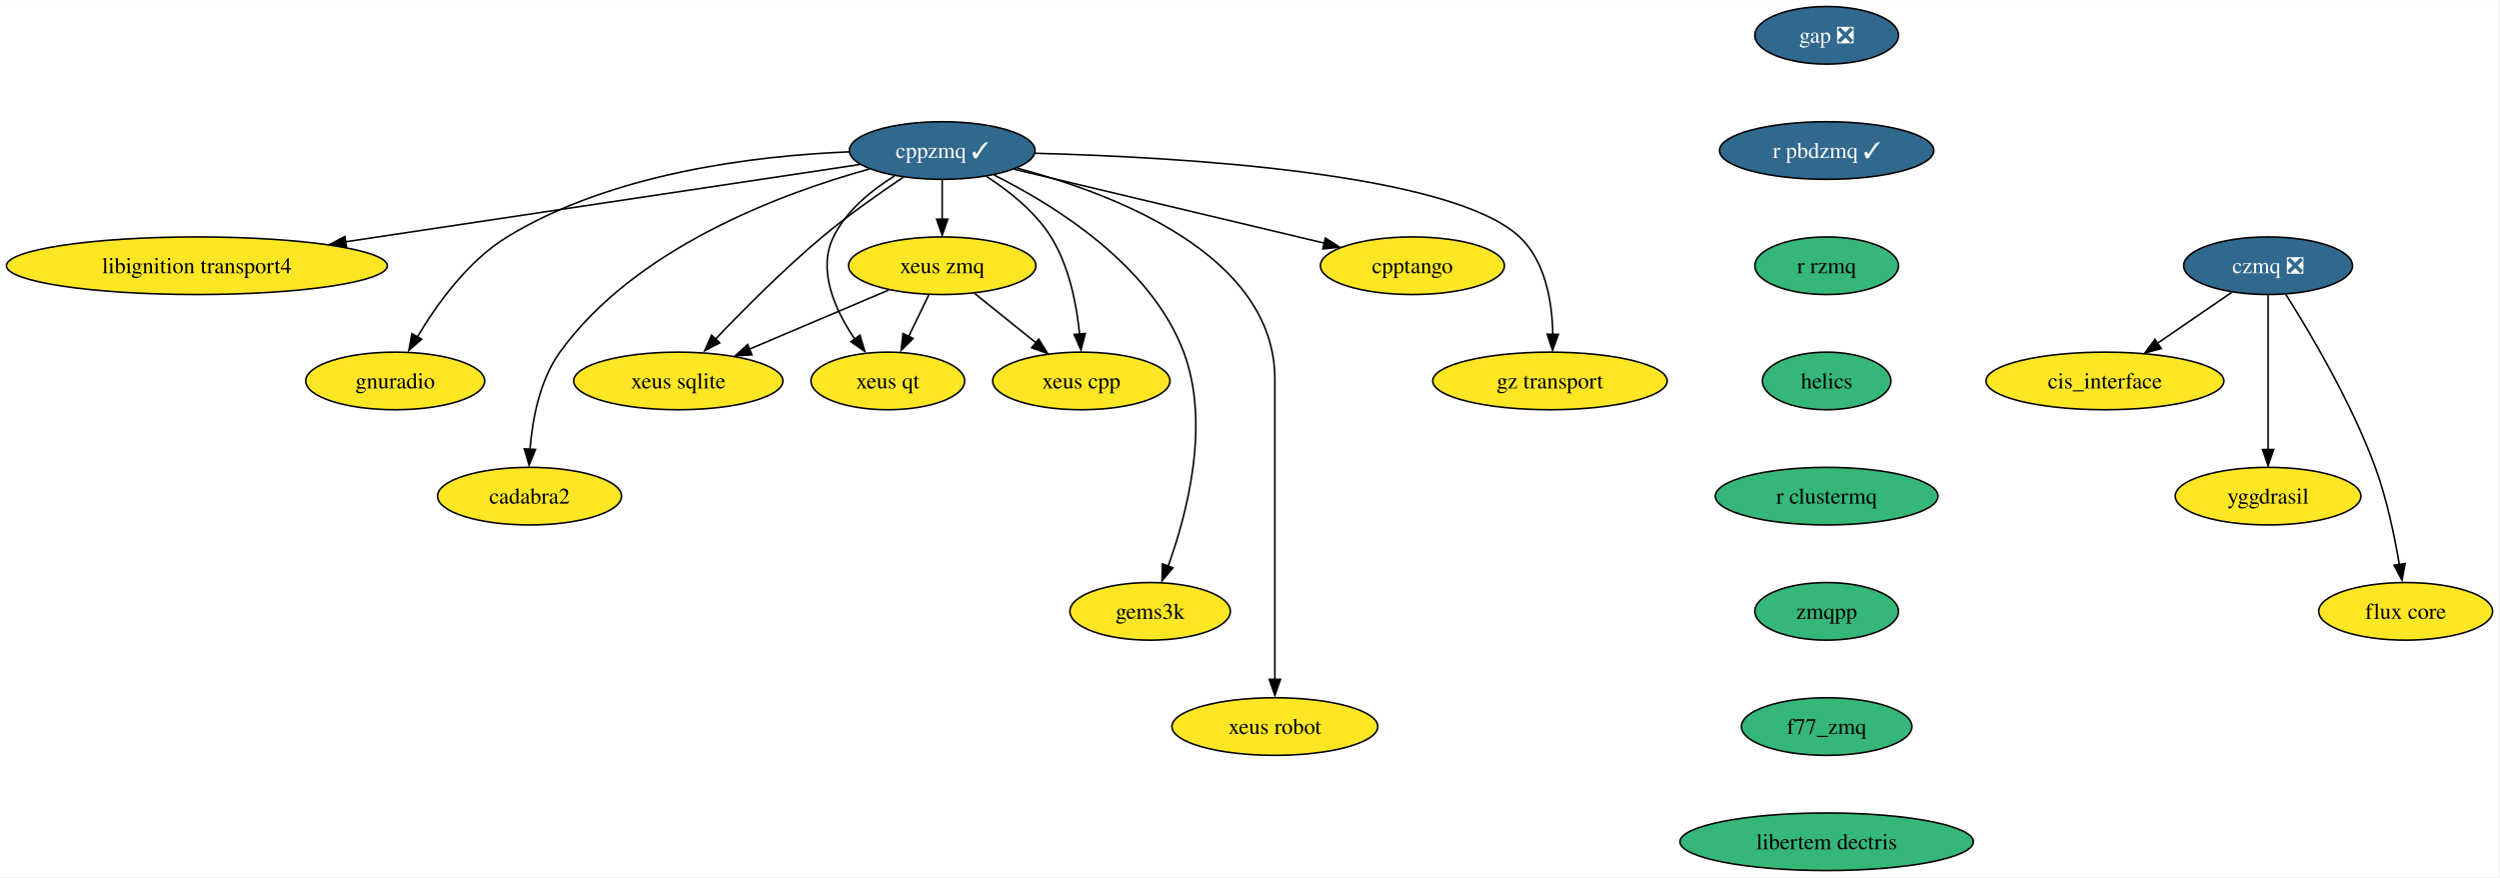
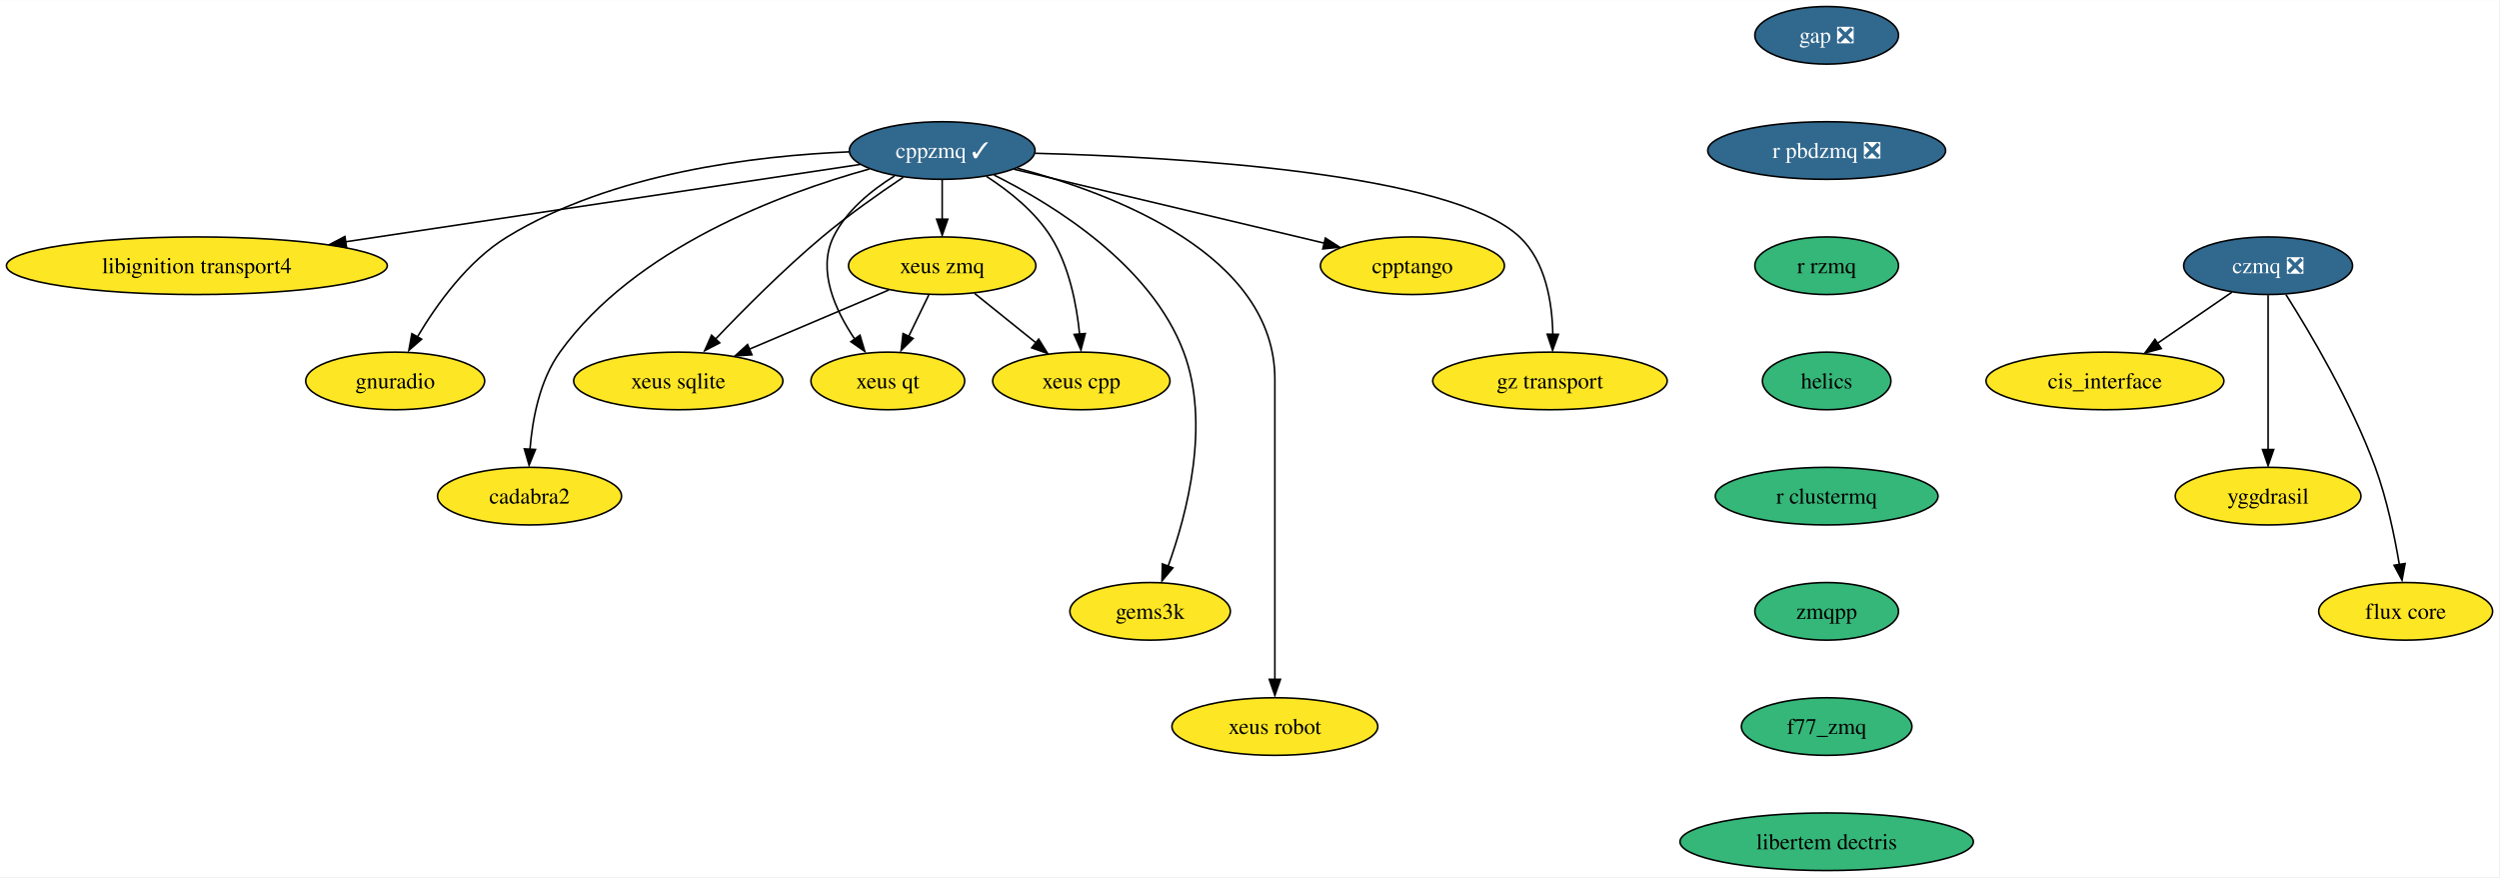
<svg xmlns="http://www.w3.org/2000/svg" xmlns:xlink="http://www.w3.org/1999/xlink" width="1562pt" height="548pt" viewBox="0.00 0.00 1562.44 548.00">
  <g id="graph0" class="graph" transform="scale(1 1) rotate(0) translate(4 544)">
    <polygon fill="white" stroke="none" points="-4,4 -4,-544 1558.44,-544 1558.44,4 -4,4" />
    <g id="node1" class="node">
      <g id="a_node1">
        <a xlink:href="https://github.com/conda-forge/cppzmq-feedstock/pull/42" xlink:title="cppzmq ✓">
          <ellipse fill="#31688e" stroke="black" cx="585.08" cy="-450" rx="58.05" ry="18" />
          <text text-anchor="middle" x="585.08" y="-445.32" font-family="Times,serif" font-size="14.00" fill="white">cppzmq ✓</text>
        </a>
      </g>
    </g>
    <g id="node2" class="node">
      <g id="a_node2">
        <a xlink:href="https://github.com/conda-forge/libignition-transport4-feedstock" xlink:title="libignition transport4">
          <ellipse fill="#fde725" stroke="black" cx="119.08" cy="-378" rx="119.08" ry="18" />
          <text text-anchor="middle" x="119.08" y="-373.32" font-family="Times,serif" font-size="14.00">libignition transport4</text>
        </a>
      </g>
    </g>
    <g id="edge1" class="edge">
      <path fill="none" stroke="black" d="M533.87,-441.31C456.51,-429.69 308.6,-407.47 211.92,-392.95" />
      <polygon fill="black" stroke="black" points="212.68,-389.37 202.27,-391.35 211.64,-396.29 212.68,-389.37" />
    </g>
    <g id="node3" class="node">
      <g id="a_node3">
        <a xlink:href="https://github.com/conda-forge/gnuradio-feedstock" xlink:title="gnuradio">
          <ellipse fill="#fde725" stroke="black" cx="243.08" cy="-306" rx="55.94" ry="18" />
          <text text-anchor="middle" x="243.08" y="-301.32" font-family="Times,serif" font-size="14.00">gnuradio</text>
        </a>
      </g>
    </g>
    <g id="edge2" class="edge">
      <path fill="none" stroke="black" d="M526.73,-449.16C468.59,-446.8 378.77,-436.13 313.08,-396 288.43,-380.94 269.01,-353.84 256.94,-333.49" />
      <polygon fill="black" stroke="black" points="259.6,-332.09 251.62,-325.12 253.52,-335.55 259.6,-332.09" />
    </g>
    <g id="node4" class="node">
      <g id="a_node4">
        <a xlink:href="https://github.com/conda-forge/cadabra2-feedstock" xlink:title="cadabra2">
          <ellipse fill="#fde725" stroke="black" cx="327.08" cy="-234" rx="57.52" ry="18" />
          <text text-anchor="middle" x="327.08" y="-229.32" font-family="Times,serif" font-size="14.00">cadabra2</text>
        </a>
      </g>
    </g>
    <g id="edge3" class="edge">
      <path fill="none" stroke="black" d="M539.49,-438.44C484.31,-423.12 393,-389.17 346.08,-324 333.39,-306.37 328.85,-282.01 327.36,-263.23" />
      <polygon fill="black" stroke="black" points="330.81,-263.17 326.79,-253.37 323.82,-263.54 330.81,-263.17" />
    </g>
    <g id="node5" class="node">
      <g id="a_node5">
        <a xlink:href="https://github.com/conda-forge/xeus-sqlite-feedstock" xlink:title="xeus sqlite">
          <ellipse fill="#fde725" stroke="black" cx="420.08" cy="-306" rx="65.41" ry="18" />
          <text text-anchor="middle" x="420.08" y="-301.32" font-family="Times,serif" font-size="14.00">xeus sqlite</text>
        </a>
      </g>
    </g>
    <g id="edge4" class="edge">
      <path fill="none" stroke="black" d="M560.69,-433.26C545.64,-423.19 526.21,-409.52 510.08,-396 485.98,-375.8 460.7,-350.38 443.09,-331.88" />
      <polygon fill="black" stroke="black" points="445.98,-329.79 436.57,-324.91 440.89,-334.59 445.98,-329.79" />
    </g>
    <g id="node6" class="node">
      <g id="a_node6">
        <a xlink:href="https://github.com/conda-forge/gems3k-feedstock" xlink:title="gems3k">
          <ellipse fill="#fde725" stroke="black" cx="715.08" cy="-162" rx="50.16" ry="18" />
          <text text-anchor="middle" x="715.08" y="-157.32" font-family="Times,serif" font-size="14.00">gems3k</text>
        </a>
      </g>
    </g>
    <g id="edge5" class="edge">
      <path fill="none" stroke="black" d="M617.53,-434.66C655.46,-415.73 715.67,-378.32 736.08,-324 752.91,-279.19 738.17,-222.99 726.34,-190.23" />
      <polygon fill="black" stroke="black" points="729.31,-189.17 722.49,-181.06 722.76,-191.65 729.31,-189.17" />
    </g>
    <g id="node7" class="node">
      <g id="a_node7">
        <a xlink:href="https://github.com/conda-forge/xeus-robot-feedstock" xlink:title="xeus robot">
          <ellipse fill="#fde725" stroke="black" cx="793.08" cy="-90" rx="64.36" ry="18" />
          <text text-anchor="middle" x="793.08" y="-85.33" font-family="Times,serif" font-size="14.00">xeus robot</text>
        </a>
      </g>
    </g>
    <g id="edge6" class="edge">
      <path fill="none" stroke="black" d="M632.02,-438.96C693.36,-422.75 793.08,-384.5 793.08,-307 793.08,-307 793.08,-307 793.08,-233 793.08,-193.57 793.08,-147.97 793.08,-119.31" />
      <polygon fill="black" stroke="black" points="796.58,-119.49 793.08,-109.49 789.58,-119.49 796.58,-119.49" />
    </g>
    <g id="node8" class="node">
      <g id="a_node8">
        <a xlink:href="https://github.com/conda-forge/cpptango-feedstock" xlink:title="cpptango">
          <ellipse fill="#fde725" stroke="black" cx="879.08" cy="-378" rx="57.52" ry="18" />
          <text text-anchor="middle" x="879.08" y="-373.32" font-family="Times,serif" font-size="14.00">cpptango</text>
        </a>
      </g>
    </g>
    <g id="edge7" class="edge">
      <path fill="none" stroke="black" d="M630.05,-438.29C682.18,-425.88 768.11,-405.42 824.15,-392.08" />
      <polygon fill="black" stroke="black" points="824.67,-395.31 833.59,-389.59 823.05,-388.5 824.67,-395.31" />
    </g>
    <g id="node9" class="node">
      <g id="a_node9">
        <a xlink:href="https://github.com/conda-forge/xeus-zmq-feedstock" xlink:title="xeus zmq">
          <ellipse fill="#fde725" stroke="black" cx="585.08" cy="-378" rx="58.57" ry="18" />
          <text text-anchor="middle" x="585.08" y="-373.32" font-family="Times,serif" font-size="14.00">xeus zmq</text>
        </a>
      </g>
    </g>
    <g id="edge8" class="edge">
      <path fill="none" stroke="black" d="M585.08,-431.7C585.08,-424.24 585.08,-415.32 585.08,-406.97" />
      <polygon fill="black" stroke="black" points="588.58,-407.1 585.08,-397.1 581.58,-407.1 588.58,-407.1" />
    </g>
    <g id="node10" class="node">
      <g id="a_node10">
        <a xlink:href="https://github.com/conda-forge/gz-transport-feedstock" xlink:title="gz transport">
          <ellipse fill="#fde725" stroke="black" cx="965.08" cy="-306" rx="73.3" ry="18" />
          <text text-anchor="middle" x="965.08" y="-301.32" font-family="Times,serif" font-size="14.00">gz transport</text>
        </a>
      </g>
    </g>
    <g id="edge9" class="edge">
      <path fill="none" stroke="black" d="M643.11,-448.28C733.84,-445.91 903.33,-436.07 946.08,-396 962.46,-380.64 966.51,-354.91 966.87,-335.05" />
      <polygon fill="black" stroke="black" points="970.36,-335.12 966.72,-325.16 963.36,-335.21 970.36,-335.12" />
    </g>
    <g id="node11" class="node">
      <g id="a_node11">
        <a xlink:href="https://github.com/conda-forge/xeus-qt-feedstock" xlink:title="xeus qt">
          <ellipse fill="#fde725" stroke="black" cx="551.08" cy="-306" rx="48.05" ry="18" />
          <text text-anchor="middle" x="551.08" y="-301.32" font-family="Times,serif" font-size="14.00">xeus qt</text>
        </a>
      </g>
    </g>
    <g id="edge10" class="edge">
      <path fill="none" stroke="black" d="M555.28,-434.12C540.91,-425.21 525.09,-412.41 517.08,-396 506.88,-375.12 518.12,-350.35 530.33,-332.25" />
      <polygon fill="black" stroke="black" points="533.67,-334.6 536.7,-324.45 528,-330.5 533.67,-334.6" />
    </g>
    <g id="node12" class="node">
      <g id="a_node12">
        <a xlink:href="https://github.com/conda-forge/xeus-cpp-feedstock" xlink:title="xeus cpp">
          <ellipse fill="#fde725" stroke="black" cx="672.08" cy="-306" rx="55.42" ry="18" />
          <text text-anchor="middle" x="672.08" y="-301.32" font-family="Times,serif" font-size="14.00">xeus cpp</text>
        </a>
      </g>
    </g>
    <g id="edge11" class="edge">
      <path fill="none" stroke="black" d="M612.81,-433.8C626.96,-424.66 643.23,-411.73 653.08,-396 664.48,-377.79 669.13,-353.81 670.98,-335.33" />
      <polygon fill="black" stroke="black" points="674.55,-335.61 671.83,-325.37 667.57,-335.07 674.55,-335.61" />
    </g>
    <g id="edge12" class="edge">
      <path fill="none" stroke="black" d="M551.69,-362.83C526.64,-352.21 492.09,-337.55 464.68,-325.92" />
      <polygon fill="black" stroke="black" points="466.13,-322.31 455.55,-321.63 463.39,-328.75 466.13,-322.31" />
    </g>
    <g id="edge13" class="edge">
      <path fill="none" stroke="black" d="M576.67,-359.7C572.88,-351.9 568.32,-342.51 564.11,-333.83" />
      <polygon fill="black" stroke="black" points="566.9,-332.57 559.39,-325.1 560.61,-335.63 566.9,-332.57" />
    </g>
    <g id="edge14" class="edge">
      <path fill="none" stroke="black" d="M605.26,-360.76C616.68,-351.58 631.14,-339.94 643.69,-329.84" />
      <polygon fill="black" stroke="black" points="645.41,-332.14 651.01,-323.15 641.02,-326.69 645.41,-332.14" />
    </g>
    <g id="node13" class="node">
      <g id="a_node13">
        <a xlink:href="https://github.com/conda-forge/gap-feedstock/pull/76" xlink:title="gap ❎">
          <ellipse fill="#31688e" stroke="black" cx="1138.08" cy="-522" rx="44.9" ry="18" />
          <text text-anchor="middle" x="1138.08" y="-517.33" font-family="Times,serif" font-size="14.00" fill="white">gap ❎</text>
        </a>
      </g>
    </g>
    <g id="node14" class="node">
      <g id="a_node14">
-         <a xlink:href="https://github.com/conda-forge/r-pbdzmq-feedstock/pull/28" xlink:title="r pbdzmq ✓">
-           <ellipse fill="#31688e" stroke="black" cx="1138.08" cy="-450" rx="66.99" ry="18" />
-           <text text-anchor="middle" x="1138.08" y="-445.32" font-family="Times,serif" font-size="14.00" fill="white">r pbdzmq ✓</text>
+         <a xlink:href="https://github.com/conda-forge/r-pbdzmq-feedstock/pull/28" xlink:title="r pbdzmq ❎">
+           <ellipse fill="#31688e" stroke="black" cx="1138.08" cy="-450" rx="74.36" ry="18" />
+           <text text-anchor="middle" x="1138.08" y="-445.32" font-family="Times,serif" font-size="14.00" fill="white">r pbdzmq ❎</text>
        </a>
      </g>
    </g>
    <g id="node15" class="node">
      <g id="a_node15">
        <a xlink:href="https://github.com/conda-forge/r-rzmq-feedstock" xlink:title="r rzmq">
          <ellipse fill="#35b779" stroke="black" cx="1138.08" cy="-378" rx="44.9" ry="18" />
          <text text-anchor="middle" x="1138.08" y="-373.32" font-family="Times,serif" font-size="14.00">r rzmq</text>
        </a>
      </g>
    </g>
    <g id="node16" class="node">
      <g id="a_node16">
        <a xlink:href="https://github.com/conda-forge/helics-feedstock" xlink:title="helics">
          <ellipse fill="#35b779" stroke="black" cx="1138.08" cy="-306" rx="40.16" ry="18" />
          <text text-anchor="middle" x="1138.08" y="-301.32" font-family="Times,serif" font-size="14.00">helics</text>
        </a>
      </g>
    </g>
    <g id="node21" class="node">
      <g id="a_node21">
        <a xlink:href="https://github.com/conda-forge/r-clustermq-feedstock" xlink:title="r clustermq">
          <ellipse fill="#35b779" stroke="black" cx="1138.08" cy="-234" rx="69.62" ry="18" />
          <text text-anchor="middle" x="1138.08" y="-229.32" font-family="Times,serif" font-size="14.00">r clustermq</text>
        </a>
      </g>
    </g>
    <g id="node17" class="node">
      <g id="a_node17">
        <a xlink:href="https://github.com/conda-forge/czmq-feedstock/pull/22" xlink:title="czmq ❎">
          <ellipse fill="#31688e" stroke="black" cx="1414.08" cy="-378" rx="52.79" ry="18" />
          <text text-anchor="middle" x="1414.08" y="-373.32" font-family="Times,serif" font-size="14.00" fill="white">czmq ❎</text>
        </a>
      </g>
    </g>
    <g id="node18" class="node">
      <g id="a_node18">
        <a xlink:href="https://github.com/conda-forge/cis_interface-feedstock" xlink:title="cis_interface">
          <ellipse fill="#fde725" stroke="black" cx="1312.08" cy="-306" rx="74.36" ry="18" />
          <text text-anchor="middle" x="1312.08" y="-301.32" font-family="Times,serif" font-size="14.00">cis_interface</text>
        </a>
      </g>
    </g>
    <g id="edge18" class="edge">
      <path fill="none" stroke="black" d="M1391.44,-361.46C1377.83,-352.13 1360.27,-340.07 1345.13,-329.68" />
      <polygon fill="black" stroke="black" points="1347.3,-326.24 1337.07,-323.47 1343.34,-332.01 1347.3,-326.24" />
    </g>
    <g id="node19" class="node">
      <g id="a_node19">
        <a xlink:href="https://github.com/conda-forge/yggdrasil-feedstock" xlink:title="yggdrasil">
          <ellipse fill="#fde725" stroke="black" cx="1414.08" cy="-234" rx="58.05" ry="18" />
          <text text-anchor="middle" x="1414.08" y="-229.32" font-family="Times,serif" font-size="14.00">yggdrasil</text>
        </a>
      </g>
    </g>
    <g id="edge19" class="edge">
      <path fill="none" stroke="black" d="M1414.08,-359.59C1414.08,-335.5 1414.08,-291.75 1414.08,-263.03" />
      <polygon fill="black" stroke="black" points="1417.58,-263.11 1414.08,-253.11 1410.58,-263.11 1417.58,-263.11" />
    </g>
    <g id="node20" class="node">
      <g id="a_node20">
        <a xlink:href="https://github.com/conda-forge/flux-core-feedstock" xlink:title="flux core">
          <ellipse fill="#fde725" stroke="black" cx="1500.08" cy="-162" rx="54.36" ry="18" />
          <text text-anchor="middle" x="1500.08" y="-157.32" font-family="Times,serif" font-size="14.00">flux core</text>
        </a>
      </g>
    </g>
    <g id="edge20" class="edge">
      <path fill="none" stroke="black" d="M1425.25,-359.93C1440.09,-336.51 1466.17,-292.69 1481.08,-252 1488.3,-232.29 1493.14,-209.06 1496.13,-191.27" />
      <polygon fill="black" stroke="black" points="1499.74,-191.89 1497.83,-181.47 1492.82,-190.8 1499.74,-191.89" />
    </g>
    <g id="node22" class="node">
      <g id="a_node22">
        <a xlink:href="https://github.com/conda-forge/zmqpp-feedstock" xlink:title="zmqpp">
          <ellipse fill="#35b779" stroke="black" cx="1138.08" cy="-162" rx="44.9" ry="18" />
          <text text-anchor="middle" x="1138.08" y="-157.32" font-family="Times,serif" font-size="14.00">zmqpp</text>
        </a>
      </g>
    </g>
    <g id="node23" class="node">
      <g id="a_node23">
        <a xlink:href="https://github.com/conda-forge/f77_zmq-feedstock" xlink:title="f77_zmq">
          <ellipse fill="#35b779" stroke="black" cx="1138.08" cy="-90" rx="53.31" ry="18" />
          <text text-anchor="middle" x="1138.08" y="-85.33" font-family="Times,serif" font-size="14.00">f77_zmq</text>
        </a>
      </g>
    </g>
    <g id="node24" class="node">
      <g id="a_node24">
        <a xlink:href="https://github.com/conda-forge/libertem-dectris-feedstock" xlink:title="libertem dectris">
          <ellipse fill="#35b779" stroke="black" cx="1138.08" cy="-18" rx="91.72" ry="18" />
          <text text-anchor="middle" x="1138.08" y="-13.32" font-family="Times,serif" font-size="14.00">libertem dectris</text>
        </a>
      </g>
    </g>
  </g>
</svg>
